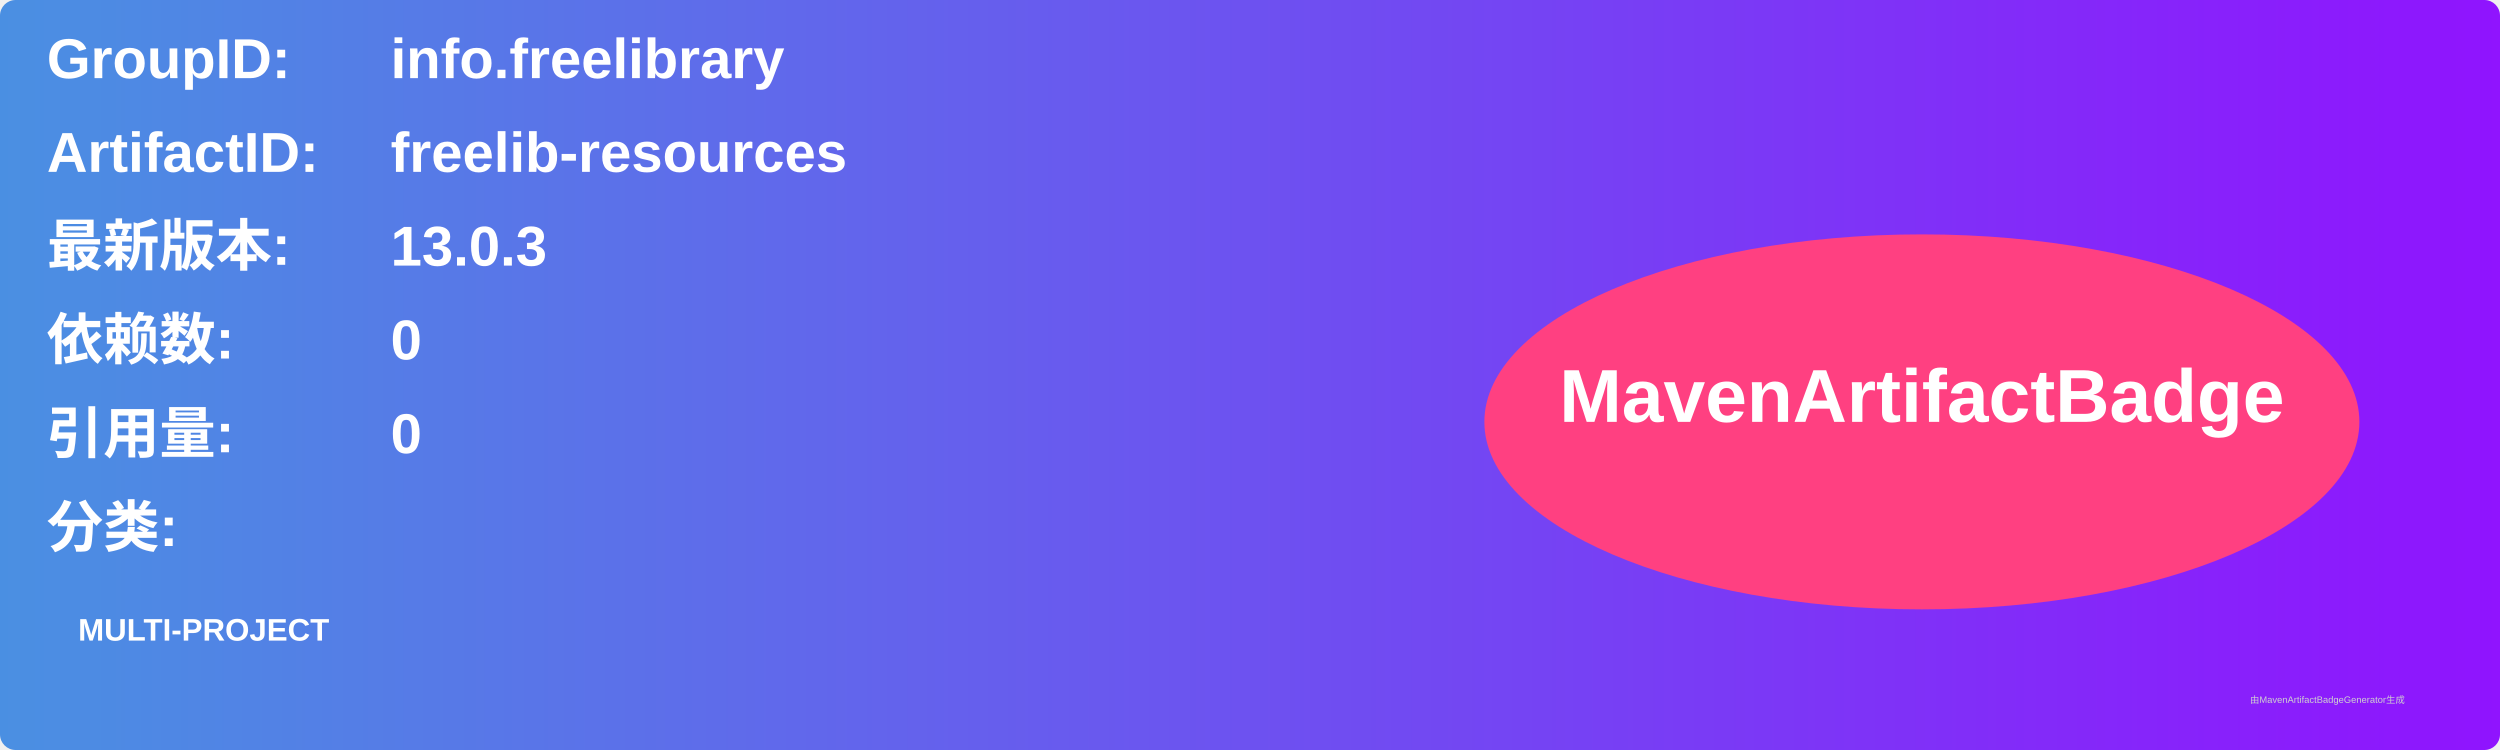
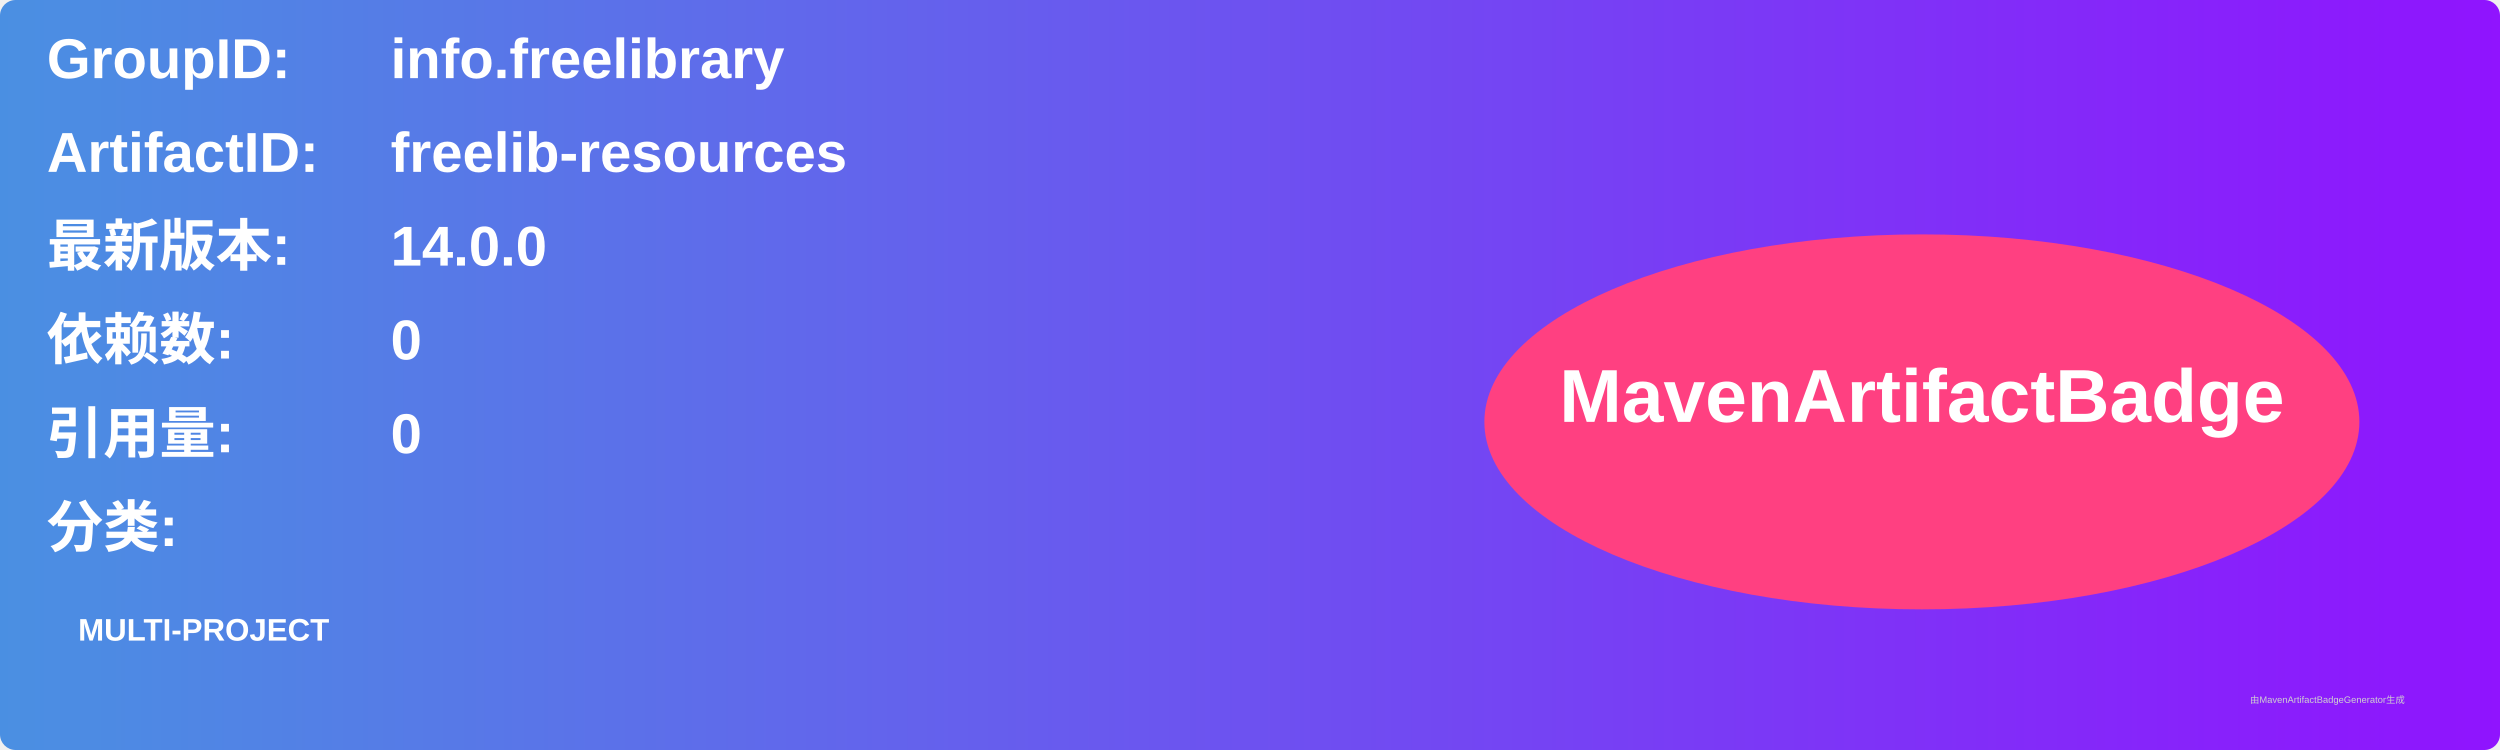
<svg xmlns="http://www.w3.org/2000/svg" width="800" height="240" viewBox="0 0 800 240">
  <linearGradient id="grad" x1="0%" y1="0%" x2="100%" y2="0%">
    <stop offset="0%" stop-color="#4a90e2" />
    <stop offset="100%" stop-color="#9013fe" />
  </linearGradient>
  <rect width="100%" height="100%" rx="5" ry="5" fill="url(#grad)" />
  <g transform="translate(15, 15)">
    <text x="0" y="10" font-family="Arial" font-size="18" fill="white" font-weight="bold" width="260">GroupID:</text>
    <text x="110" y="10" font-family="Arial" font-size="18" fill="white" font-weight="bold" width="460">info.freelibrary</text>
    <text x="0" y="40" font-family="Arial" font-size="18" fill="white" font-weight="bold" width="260">ArtifactID:</text>
    <text x="110" y="40" font-family="Arial" font-size="18" fill="white" font-weight="bold" width="460">freelib-resources</text>
    <text x="0" y="70" font-family="Arial" font-size="18" fill="white" font-weight="bold">最新版本:</text>
    <text x="110" y="70" font-family="Arial" font-size="18" fill="white" font-weight="bold">
-       <tspan font-weight="bold">13.0.3</tspan>
+       <tspan font-weight="bold">14.0.0</tspan>
    </text>
    <text x="0" y="100" font-family="Arial" font-size="18" fill="white" font-weight="bold">依赖数: </text>
    <text x="110" y="100" font-family="Arial" font-size="18" fill="white">
      <tspan font-weight="bold">0</tspan>
    </text>
    <text x="0" y="130" font-family="Arial" font-size="18" fill="white" font-weight="bold">引用量: </text>
    <text x="110" y="130" font-family="Arial" font-size="18" fill="white">
      <tspan font-weight="bold">0</tspan>
    </text>
    <text x="0" y="160" font-family="Arial" font-size="18" fill="white" font-weight="bold">分类:</text>
    <text x="10" y="190" font-family="Arial" font-size="10" fill="white">
      <tspan font-weight="bold">MULTI-PROJECT</tspan>
    </text>
    <ellipse cx="600" cy="120" rx="140" ry="60" fill="#ff4081" />
    <text x="600" y="120" text-anchor="middle" font-family="Arial" font-size="24" fill="white" font-weight="bold">MavenArtifactBadge</text>
  </g>
  <text x="720" y="225" font-family="Arial" font-size="3" fill="#d0d0d0">由MavenArtifactBadgeGenerator生成</text>
</svg>
